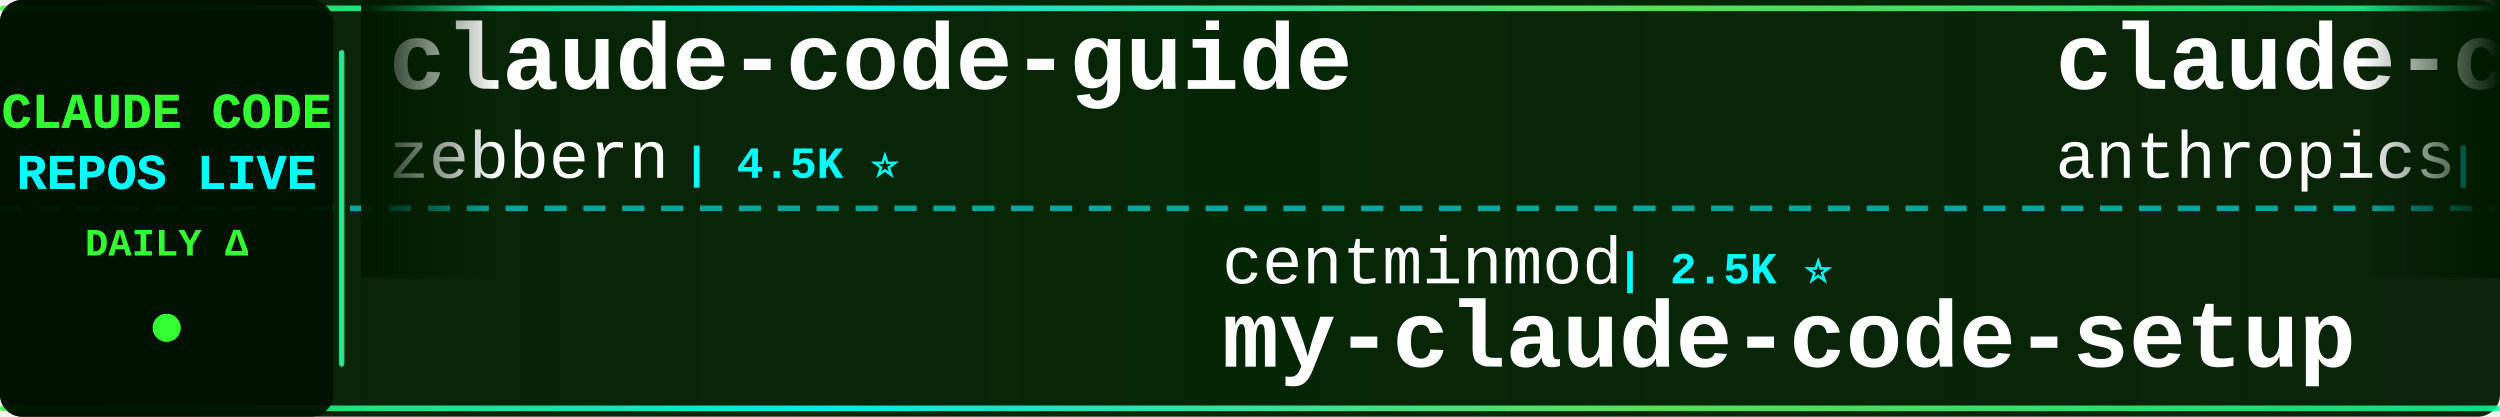
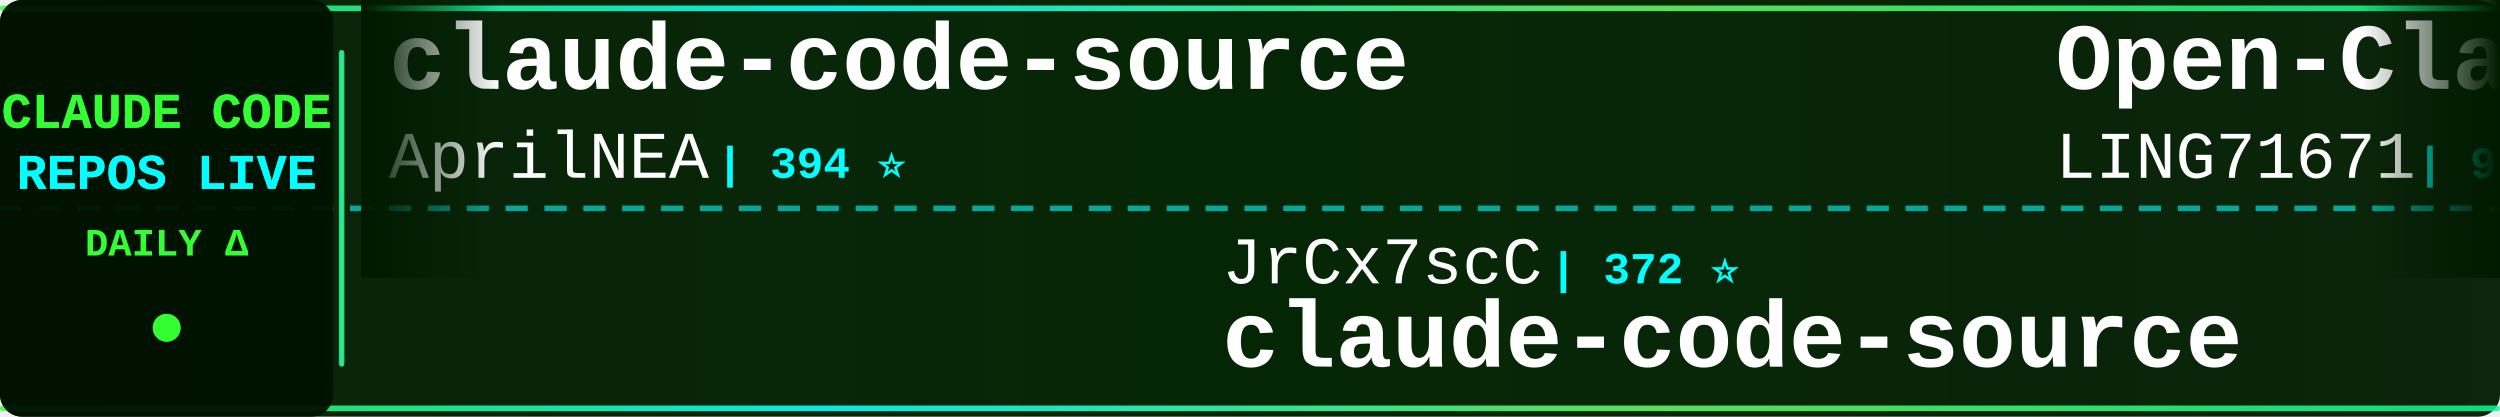
<svg xmlns="http://www.w3.org/2000/svg" width="900" height="150">
  <defs>
    <linearGradient id="tickerBg" x1="0%" y1="0%" x2="100%" y2="0%">
      <stop offset="0%" style="stop-color:#001a00;stop-opacity:0.95" />
      <stop offset="50%" style="stop-color:#002200;stop-opacity:0.98" />
      <stop offset="100%" style="stop-color:#001a00;stop-opacity:0.95" />
    </linearGradient>
    <linearGradient id="borderGrad" x1="0%" y1="0%" x2="100%" y2="0%">
      <stop offset="0%" style="stop-color:#33ff33;stop-opacity:0.85">
        <animate attributeName="stop-opacity" values="0.85;1;0.85" dur="2s" repeatCount="indefinite" />
      </stop>
      <stop offset="33%" style="stop-color:#00ffff;stop-opacity:0.9">
        <animate attributeName="stop-opacity" values="0.9;1;0.9" dur="2.2s" repeatCount="indefinite" />
      </stop>
      <stop offset="66%" style="stop-color:#66ff66;stop-opacity:0.85">
        <animate attributeName="stop-opacity" values="0.85;1;0.85" dur="1.8s" repeatCount="indefinite" />
      </stop>
      <stop offset="100%" style="stop-color:#00ff99;stop-opacity:0.85">
        <animate attributeName="stop-opacity" values="0.85;1;0.85" dur="2s" repeatCount="indefinite" />
      </stop>
    </linearGradient>
    <filter id="textGlow">
      <feGaussianBlur stdDeviation="0.1" result="coloredBlur" />
      <feMerge>
        <feMergeNode in="coloredBlur" />
        <feMergeNode in="SourceGraphic" />
      </feMerge>
    </filter>
    <filter id="metricGlow">
      <feGaussianBlur stdDeviation="0.2" result="coloredBlur" />
      <feMerge>
        <feMergeNode in="coloredBlur" />
        <feMergeNode in="SourceGraphic" />
      </feMerge>
    </filter>
    <linearGradient id="leftFade" x1="0%" y1="0%" x2="100%" y2="0%">
      <stop offset="0%" style="stop-color:#001a00;stop-opacity:1" />
      <stop offset="100%" style="stop-color:#001a00;stop-opacity:0" />
    </linearGradient>
    <linearGradient id="rightFade" x1="0%" y1="0%" x2="100%" y2="0%">
      <stop offset="0%" style="stop-color:#001a00;stop-opacity:0" />
      <stop offset="100%" style="stop-color:#001a00;stop-opacity:1" />
    </linearGradient>
  </defs>
  <rect width="900" height="150" fill="url(#tickerBg)" rx="8" />
  <rect x="0" y="2" width="900" height="2" fill="url(#borderGrad)" rx="1" />
  <rect x="0" y="146" width="900" height="2" fill="url(#borderGrad)" rx="1" />
  <line x1="0" y1="75" x2="900" y2="75" stroke="#00ffff" stroke-width="2" stroke-dasharray="8 6" opacity="0.6" />
  <rect x="0" y="0" width="120" height="150" fill="#001100" opacity="0.95" rx="8" />
  <text x="60" y="46" font-family="'Courier New', monospace" font-size="18" font-weight="bold" fill="#33ff33" text-anchor="middle" filter="url(#textGlow)">
    CLAUDE CODE
  </text>
  <text x="60" y="68" font-family="'Courier New', monospace" font-size="18" font-weight="bold" fill="#00ffff" text-anchor="middle" filter="url(#textGlow)">
    REPOS LIVE
  </text>
  <text x="60" y="92" font-family="'Courier New', monospace" font-size="14" font-weight="bold" fill="#33ff33" text-anchor="middle">
    DAILY Δ
  </text>
  <circle cx="60" cy="118" r="5" fill="#33ff33" filter="url(#metricGlow)">
    <animate attributeName="r" values="4;6;4" dur="1.5s" repeatCount="indefinite" />
    <animate attributeName="opacity" values="0.6;1;0.6" dur="1.5s" repeatCount="indefinite" />
  </circle>
  <rect x="122" y="18" width="2" height="114" fill="url(#borderGrad)" rx="1" />
  <clipPath id="tickerClip">
    <rect x="130" y="0" width="770" height="150" />
  </clipPath>
  <g clip-path="url(#tickerClip)">
    <g id="tickerItems">
      <animateTransform attributeName="transform" attributeType="XML" type="translate" from="0 0" to="-3000 0" dur="54s" repeatCount="indefinite" />
      <g transform="translate(0, 0)">
-         <text x="140" y="32" font-family="'Courier New', monospace" font-size="34" font-weight="bold" fill="#ffffff">claude-code-guide</text>
-         <text x="140" y="64" font-family="'Courier New', monospace" font-size="24" font-weight="normal" fill="#ffffff" opacity="1.0">zebbern</text>
-         <text x="246" y="64" font-family="'Courier New', monospace" font-size="16" font-weight="bold" fill="#00ffff"> | 4.5K ⭐</text>
+         <text x="140" y="32" font-family="'Courier New', monospace" font-size="34" font-weight="bold" fill="#ffffff">claude-code-source</text>
+         <text x="140" y="64" font-family="'Courier New', monospace" font-size="24" font-weight="normal" fill="#ffffff" opacity="1.0">AprilNEA</text>
+         <text x="258" y="64" font-family="'Courier New', monospace" font-size="16" font-weight="bold" fill="#00ffff"> | 394 ⭐</text>
      </g>
      <g transform="translate(300, 0)">
-         <text x="140" y="102" font-family="'Courier New', monospace" font-size="24" font-weight="normal" fill="#ffffff" opacity="1.0">centminmod</text>
-         <text x="282" y="102" font-family="'Courier New', monospace" font-size="16" font-weight="bold" fill="#00ffff"> | 2.5K ⭐</text>
-         <text x="140" y="132" font-family="'Courier New', monospace" font-size="34" font-weight="bold" fill="#ffffff">my-claude-code-setup</text>
+         <text x="140" y="102" font-family="'Courier New', monospace" font-size="24" font-weight="normal" fill="#ffffff" opacity="1.0">JrCx7scC</text>
+         <text x="258" y="102" font-family="'Courier New', monospace" font-size="16" font-weight="bold" fill="#00ffff"> | 372 ⭐</text>
+         <text x="140" y="132" font-family="'Courier New', monospace" font-size="34" font-weight="bold" fill="#ffffff">claude-code-source</text>
      </g>
      <g transform="translate(600, 0)">
-         <text x="140" y="32" font-family="'Courier New', monospace" font-size="34" font-weight="bold" fill="#ffffff">claude-code-base-action</text>
-         <text x="140" y="64" font-family="'Courier New', monospace" font-size="24" font-weight="normal" fill="#ffffff" opacity="1.0">anthropics</text>
-         <text x="282" y="64" font-family="'Courier New', monospace" font-size="16" font-weight="bold" fill="#00ffff"> | 935 ⭐</text>
+         <text x="140" y="32" font-family="'Courier New', monospace" font-size="34" font-weight="bold" fill="#ffffff">Open-ClaudeCode</text>
+         <text x="140" y="64" font-family="'Courier New', monospace" font-size="24" font-weight="normal" fill="#ffffff" opacity="1.0">LING71671</text>
+         <text x="270" y="64" font-family="'Courier New', monospace" font-size="16" font-weight="bold" fill="#00ffff"> | 932 ⭐</text>
      </g>
      <g transform="translate(900, 0)">
-         <text x="140" y="102" font-family="'Courier New', monospace" font-size="24" font-weight="normal" fill="#ffffff" opacity="1.0">Windy3f3f3f3f</text>
-         <text x="318" y="102" font-family="'Courier New', monospace" font-size="16" font-weight="bold" fill="#00ffff"> | 2.5K ⭐ +1</text>
-         <text x="140" y="132" font-family="'Courier New', monospace" font-size="34" font-weight="bold" fill="#ffffff">claude-code-from-scratch</text>
+         <text x="140" y="102" font-family="'Courier New', monospace" font-size="24" font-weight="normal" fill="#ffffff" opacity="1.0">OrcaWhisper</text>
+         <text x="294" y="102" font-family="'Courier New', monospace" font-size="16" font-weight="bold" fill="#00ffff"> | 87 ⭐</text>
+         <text x="140" y="132" font-family="'Courier New', monospace" font-size="34" font-weight="bold" fill="#ffffff">Claude-Code</text>
      </g>
      <g transform="translate(1200, 0)">
-         <text x="140" y="32" font-family="'Courier New', monospace" font-size="34" font-weight="bold" fill="#ffffff">claude-code-workflows</text>
-         <text x="140" y="64" font-family="'Courier New', monospace" font-size="24" font-weight="normal" fill="#ffffff" opacity="1.0">OneRedOak</text>
-         <text x="270" y="64" font-family="'Courier New', monospace" font-size="16" font-weight="bold" fill="#00ffff"> | 3.9K ⭐ +1</text>
+         <text x="140" y="32" font-family="'Courier New', monospace" font-size="34" font-weight="bold" fill="#ffffff">claude-code-reverse</text>
+         <text x="140" y="64" font-family="'Courier New', monospace" font-size="24" font-weight="normal" fill="#ffffff" opacity="1.0">Yuyz0112</text>
+         <text x="258" y="64" font-family="'Courier New', monospace" font-size="16" font-weight="bold" fill="#00ffff"> | 2.4K ⭐ -1</text>
      </g>
      <g transform="translate(1500, 0)">
-         <text x="140" y="102" font-family="'Courier New', monospace" font-size="24" font-weight="normal" fill="#ffffff" opacity="1.0">chauncygu</text>
-         <text x="270" y="102" font-family="'Courier New', monospace" font-size="16" font-weight="bold" fill="#00ffff"> | 2.8K ⭐</text>
-         <text x="140" y="132" font-family="'Courier New', monospace" font-size="34" font-weight="bold" fill="#ffffff">collection-claude-code-s...</text>
+         <text x="140" y="102" font-family="'Courier New', monospace" font-size="24" font-weight="normal" fill="#ffffff" opacity="1.0">wanshuiyin</text>
+         <text x="282" y="102" font-family="'Courier New', monospace" font-size="16" font-weight="bold" fill="#00ffff"> | 14.2K ⭐ +6</text>
+         <text x="140" y="132" font-family="'Courier New', monospace" font-size="34" font-weight="bold" fill="#ffffff">Auto-claude-code-researc...</text>
      </g>
      <g transform="translate(1800, 0)">
-         <text x="140" y="32" font-family="'Courier New', monospace" font-size="34" font-weight="bold" fill="#ffffff">claude-code-router</text>
-         <text x="140" y="64" font-family="'Courier New', monospace" font-size="24" font-weight="normal" fill="#ffffff" opacity="1.0">musistudio</text>
-         <text x="282" y="64" font-family="'Courier New', monospace" font-size="16" font-weight="bold" fill="#00ffff"> | 36.4K ⭐ +4</text>
+         <text x="140" y="32" font-family="'Courier New', monospace" font-size="34" font-weight="bold" fill="#ffffff">sc-claude-code-files</text>
+         <text x="140" y="64" font-family="'Courier New', monospace" font-size="24" font-weight="normal" fill="#ffffff" opacity="1.0">https-deeplearning-ai</text>
+         <text x="414" y="64" font-family="'Courier New', monospace" font-size="16" font-weight="bold" fill="#00ffff"> | 538 ⭐</text>
      </g>
      <g transform="translate(2100, 0)">
-         <text x="140" y="102" font-family="'Courier New', monospace" font-size="24" font-weight="normal" fill="#ffffff" opacity="1.0">pedrohcgs</text>
-         <text x="270" y="102" font-family="'Courier New', monospace" font-size="16" font-weight="bold" fill="#00ffff"> | 1.4K ⭐ +1</text>
-         <text x="140" y="132" font-family="'Courier New', monospace" font-size="34" font-weight="bold" fill="#ffffff">claude-code-my-workflow</text>
+         <text x="140" y="102" font-family="'Courier New', monospace" font-size="24" font-weight="normal" fill="#ffffff" opacity="1.0">feiskyer</text>
+         <text x="258" y="102" font-family="'Courier New', monospace" font-size="16" font-weight="bold" fill="#00ffff"> | 1.6K ⭐</text>
+         <text x="140" y="132" font-family="'Courier New', monospace" font-size="34" font-weight="bold" fill="#ffffff">claude-code-settings</text>
      </g>
      <g transform="translate(2400, 0)">
-         <text x="140" y="32" font-family="'Courier New', monospace" font-size="34" font-weight="bold" fill="#ffffff">how-claude-code-works</text>
-         <text x="140" y="64" font-family="'Courier New', monospace" font-size="24" font-weight="normal" fill="#ffffff" opacity="1.0">Windy3f3f3f3f</text>
-         <text x="318" y="64" font-family="'Courier New', monospace" font-size="16" font-weight="bold" fill="#00ffff"> | 3.4K ⭐</text>
+         <text x="140" y="32" font-family="'Courier New', monospace" font-size="34" font-weight="bold" fill="#ffffff">Dive-into-Claude-Code</text>
+         <text x="140" y="64" font-family="'Courier New', monospace" font-size="24" font-weight="normal" fill="#ffffff" opacity="1.0">VILA-Lab</text>
+         <text x="258" y="64" font-family="'Courier New', monospace" font-size="16" font-weight="bold" fill="#00ffff"> | 2.0K ⭐ +1</text>
      </g>
      <g transform="translate(2700, 0)">
-         <text x="140" y="102" font-family="'Courier New', monospace" font-size="24" font-weight="normal" fill="#ffffff" opacity="1.0">huangjia2019</text>
-         <text x="306" y="102" font-family="'Courier New', monospace" font-size="16" font-weight="bold" fill="#00ffff"> | 1.0K ⭐</text>
-         <text x="140" y="132" font-family="'Courier New', monospace" font-size="34" font-weight="bold" fill="#ffffff">claude-code-engineering</text>
+         <text x="140" y="102" font-family="'Courier New', monospace" font-size="24" font-weight="normal" fill="#ffffff" opacity="1.0">ponponon</text>
+         <text x="258" y="102" font-family="'Courier New', monospace" font-size="16" font-weight="bold" fill="#00ffff"> | 2.3K ⭐</text>
+         <text x="140" y="132" font-family="'Courier New', monospace" font-size="34" font-weight="bold" fill="#ffffff">claude_code_src</text>
      </g>
      <g transform="translate(3000, 0)">
-         <text x="140" y="32" font-family="'Courier New', monospace" font-size="34" font-weight="bold" fill="#ffffff">claude-code-guide</text>
-         <text x="140" y="64" font-family="'Courier New', monospace" font-size="24" font-weight="normal" fill="#ffffff" opacity="1.0">zebbern</text>
-         <text x="246" y="64" font-family="'Courier New', monospace" font-size="16" font-weight="bold" fill="#00ffff"> | 4.5K ⭐</text>
+         <text x="140" y="32" font-family="'Courier New', monospace" font-size="34" font-weight="bold" fill="#ffffff">claude-code-source</text>
+         <text x="140" y="64" font-family="'Courier New', monospace" font-size="24" font-weight="normal" fill="#ffffff" opacity="1.0">AprilNEA</text>
+         <text x="258" y="64" font-family="'Courier New', monospace" font-size="16" font-weight="bold" fill="#00ffff"> | 394 ⭐</text>
      </g>
      <g transform="translate(3300, 0)">
-         <text x="140" y="102" font-family="'Courier New', monospace" font-size="24" font-weight="normal" fill="#ffffff" opacity="1.0">centminmod</text>
-         <text x="282" y="102" font-family="'Courier New', monospace" font-size="16" font-weight="bold" fill="#00ffff"> | 2.5K ⭐</text>
-         <text x="140" y="132" font-family="'Courier New', monospace" font-size="34" font-weight="bold" fill="#ffffff">my-claude-code-setup</text>
+         <text x="140" y="102" font-family="'Courier New', monospace" font-size="24" font-weight="normal" fill="#ffffff" opacity="1.0">JrCx7scC</text>
+         <text x="258" y="102" font-family="'Courier New', monospace" font-size="16" font-weight="bold" fill="#00ffff"> | 372 ⭐</text>
+         <text x="140" y="132" font-family="'Courier New', monospace" font-size="34" font-weight="bold" fill="#ffffff">claude-code-source</text>
      </g>
      <g transform="translate(3600, 0)">
-         <text x="140" y="32" font-family="'Courier New', monospace" font-size="34" font-weight="bold" fill="#ffffff">claude-code-base-action</text>
-         <text x="140" y="64" font-family="'Courier New', monospace" font-size="24" font-weight="normal" fill="#ffffff" opacity="1.0">anthropics</text>
-         <text x="282" y="64" font-family="'Courier New', monospace" font-size="16" font-weight="bold" fill="#00ffff"> | 935 ⭐</text>
+         <text x="140" y="32" font-family="'Courier New', monospace" font-size="34" font-weight="bold" fill="#ffffff">Open-ClaudeCode</text>
+         <text x="140" y="64" font-family="'Courier New', monospace" font-size="24" font-weight="normal" fill="#ffffff" opacity="1.0">LING71671</text>
+         <text x="270" y="64" font-family="'Courier New', monospace" font-size="16" font-weight="bold" fill="#00ffff"> | 932 ⭐</text>
      </g>
      <g transform="translate(3900, 0)">
-         <text x="140" y="102" font-family="'Courier New', monospace" font-size="24" font-weight="normal" fill="#ffffff" opacity="1.0">Windy3f3f3f3f</text>
-         <text x="318" y="102" font-family="'Courier New', monospace" font-size="16" font-weight="bold" fill="#00ffff"> | 2.5K ⭐ +1</text>
-         <text x="140" y="132" font-family="'Courier New', monospace" font-size="34" font-weight="bold" fill="#ffffff">claude-code-from-scratch</text>
+         <text x="140" y="102" font-family="'Courier New', monospace" font-size="24" font-weight="normal" fill="#ffffff" opacity="1.0">OrcaWhisper</text>
+         <text x="294" y="102" font-family="'Courier New', monospace" font-size="16" font-weight="bold" fill="#00ffff"> | 87 ⭐</text>
+         <text x="140" y="132" font-family="'Courier New', monospace" font-size="34" font-weight="bold" fill="#ffffff">Claude-Code</text>
      </g>
    </g>
  </g>
  <rect x="130" y="0" width="50" height="100" fill="url(#leftFade)" />
  <rect x="850" y="0" width="50" height="100" fill="url(#rightFade)" />
</svg>
